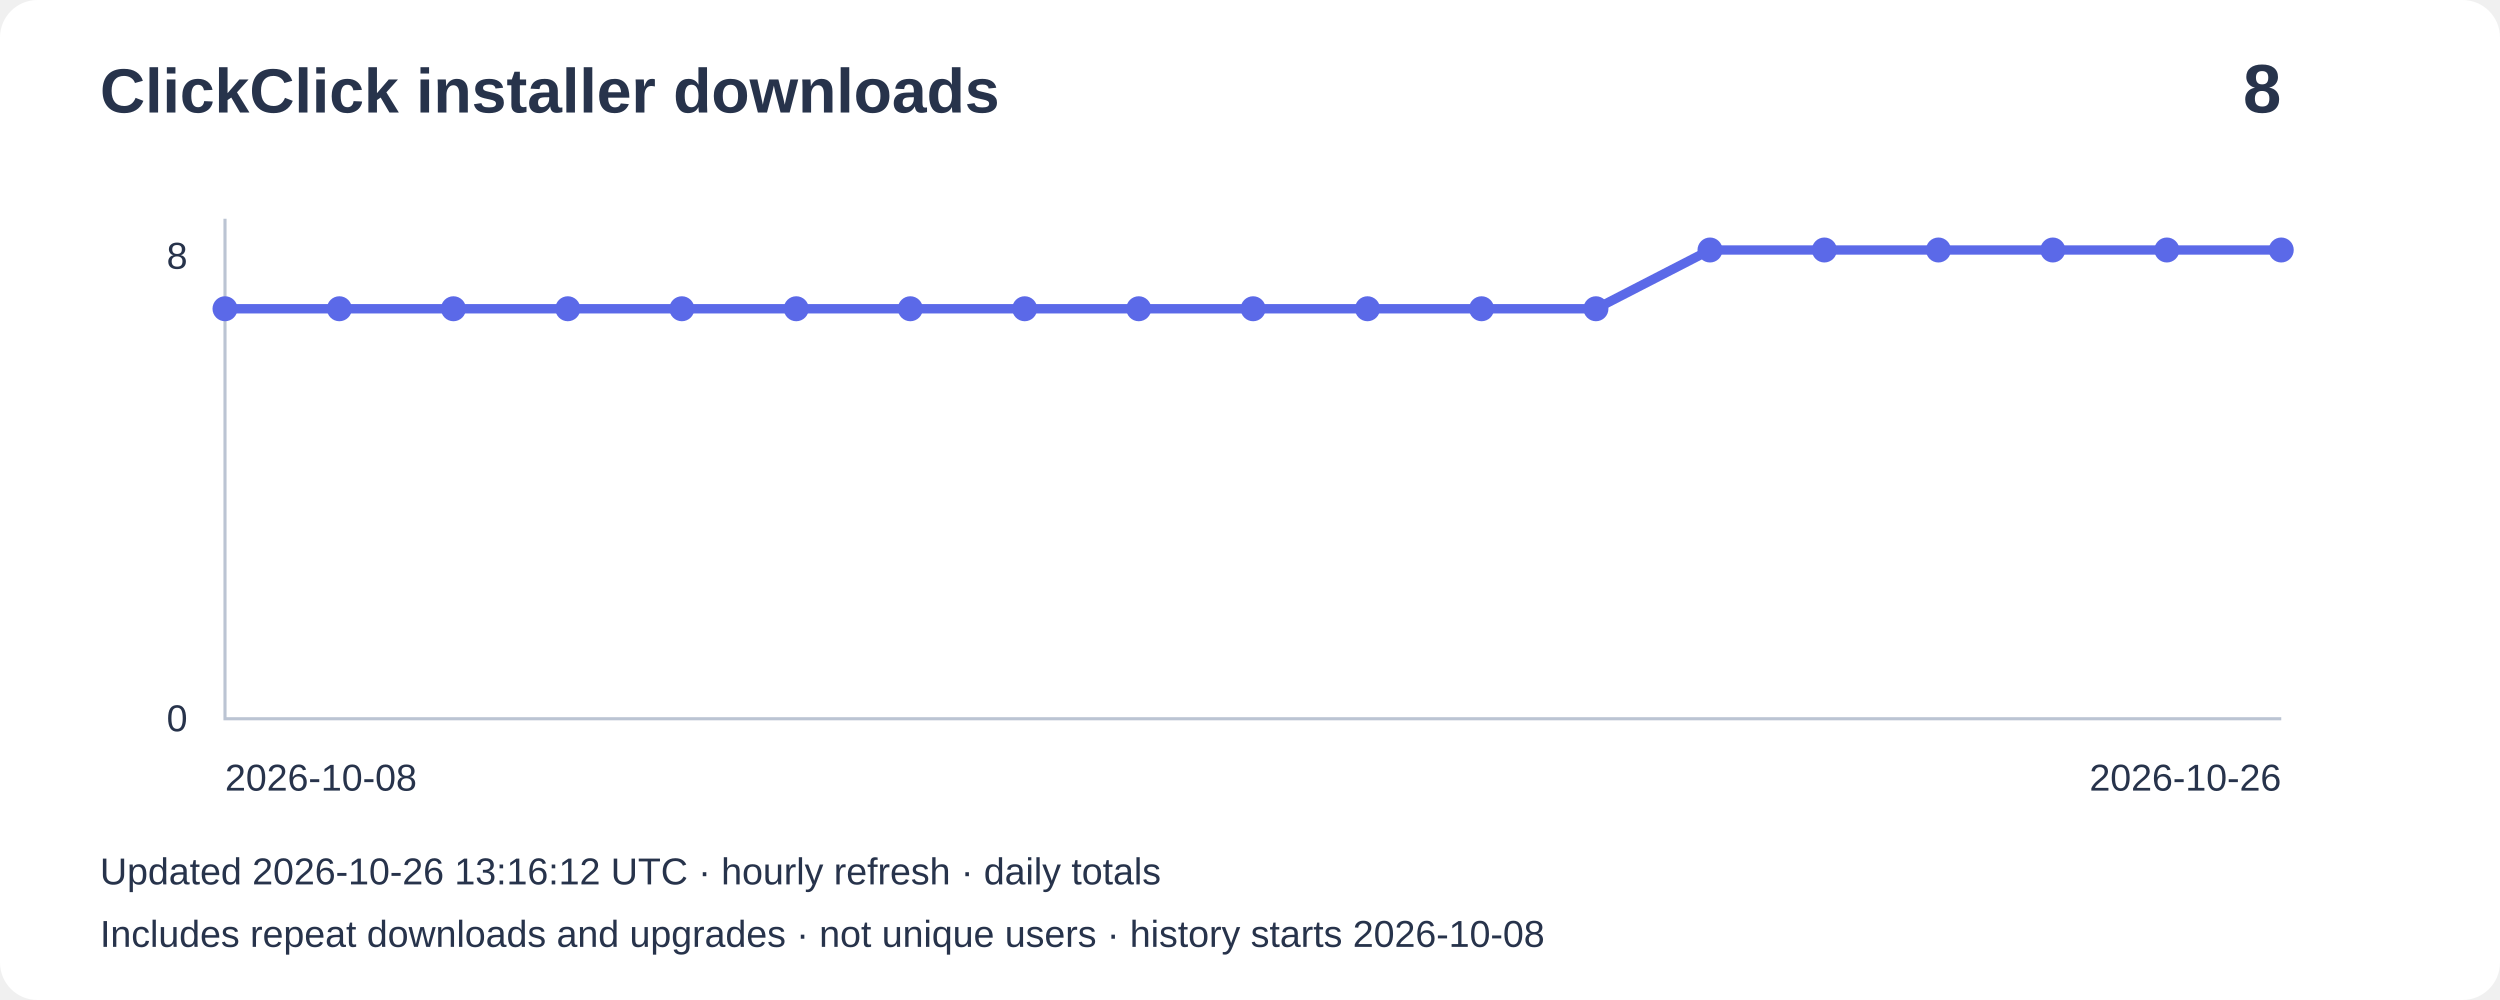
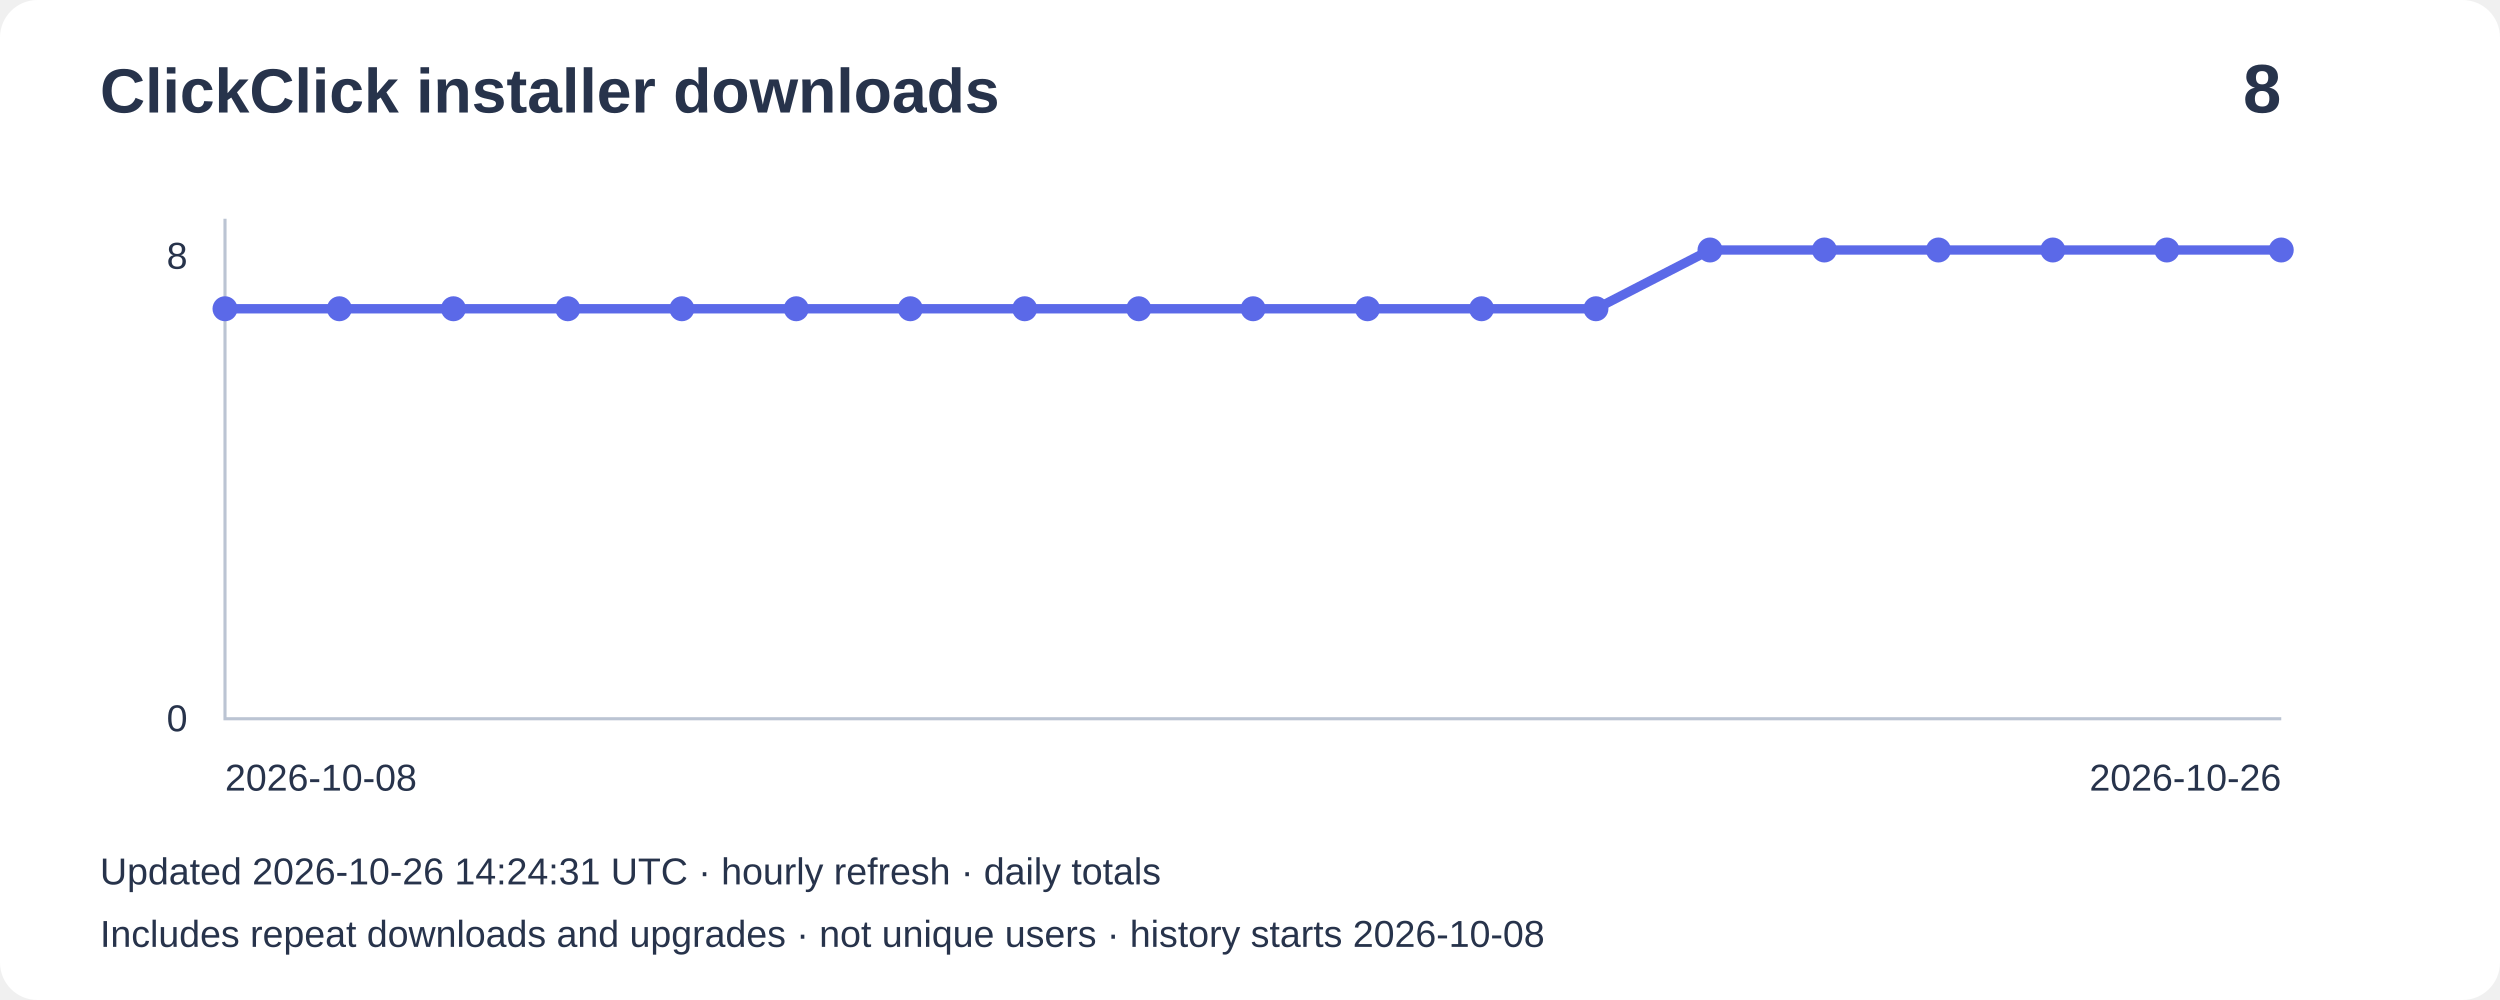
<svg xmlns="http://www.w3.org/2000/svg" width="800" height="320" viewBox="0 0 800 320" role="img" aria-label="Installer downloads: 8">
  <rect width="800" height="320" rx="12" fill="#ffffff" />
  <g font-family="Arial,sans-serif" fill="#27334b">
    <text x="32" y="36" font-size="20" font-weight="bold">ClickClick installer downloads</text>
    <text x="730" y="36" font-size="22" text-anchor="end" font-weight="bold">8</text>
    <path d="M72 70V230H730" fill="none" stroke="#bbc4d3" />
    <text x="60" y="86" text-anchor="end" font-size="12">8</text>
    <text x="60" y="234" text-anchor="end" font-size="12">0</text>
    <polyline points="72.0,98.8 108.6,98.8 145.1,98.8 181.7,98.8 218.2,98.8 254.8,98.8 291.3,98.8 327.9,98.8 364.4,98.8 401.0,98.8 437.6,98.8 474.1,98.8 510.7,98.8 547.2,80.0 583.8,80.0 620.3,80.0 656.9,80.0 693.4,80.0 730.0,80.0" fill="none" stroke="#5b69e8" stroke-width="3" />
    <circle cx="72.0" cy="98.8" r="4" fill="#5b69e8" />
    <circle cx="108.6" cy="98.8" r="4" fill="#5b69e8" />
    <circle cx="145.1" cy="98.8" r="4" fill="#5b69e8" />
    <circle cx="181.7" cy="98.8" r="4" fill="#5b69e8" />
    <circle cx="218.2" cy="98.8" r="4" fill="#5b69e8" />
    <circle cx="254.8" cy="98.8" r="4" fill="#5b69e8" />
    <circle cx="291.3" cy="98.8" r="4" fill="#5b69e8" />
    <circle cx="327.9" cy="98.8" r="4" fill="#5b69e8" />
    <circle cx="364.4" cy="98.8" r="4" fill="#5b69e8" />
    <circle cx="401.0" cy="98.8" r="4" fill="#5b69e8" />
    <circle cx="437.6" cy="98.8" r="4" fill="#5b69e8" />
    <circle cx="474.1" cy="98.8" r="4" fill="#5b69e8" />
    <circle cx="510.7" cy="98.8" r="4" fill="#5b69e8" />
    <circle cx="547.2" cy="80.0" r="4" fill="#5b69e8" />
    <circle cx="583.8" cy="80.0" r="4" fill="#5b69e8" />
    <circle cx="620.3" cy="80.0" r="4" fill="#5b69e8" />
    <circle cx="656.9" cy="80.0" r="4" fill="#5b69e8" />
    <circle cx="693.4" cy="80.0" r="4" fill="#5b69e8" />
    <circle cx="730.0" cy="80.0" r="4" fill="#5b69e8" />
    <text x="72" y="253" font-size="12">2026-10-08</text>
    <text x="730" y="253" text-anchor="end" font-size="12">2026-10-26</text>
-     <text x="32" y="283" font-size="12">Updated 2026-10-26 13:16:12 UTC · hourly refresh · daily totals</text>
+     <text x="32" y="283" font-size="12">Updated 2026-10-26 14:24:31 UTC · hourly refresh · daily totals</text>
    <text x="32" y="303" font-size="12">Includes repeat downloads and upgrades · not unique users · history starts 2026-10-08</text>
  </g>
</svg>
